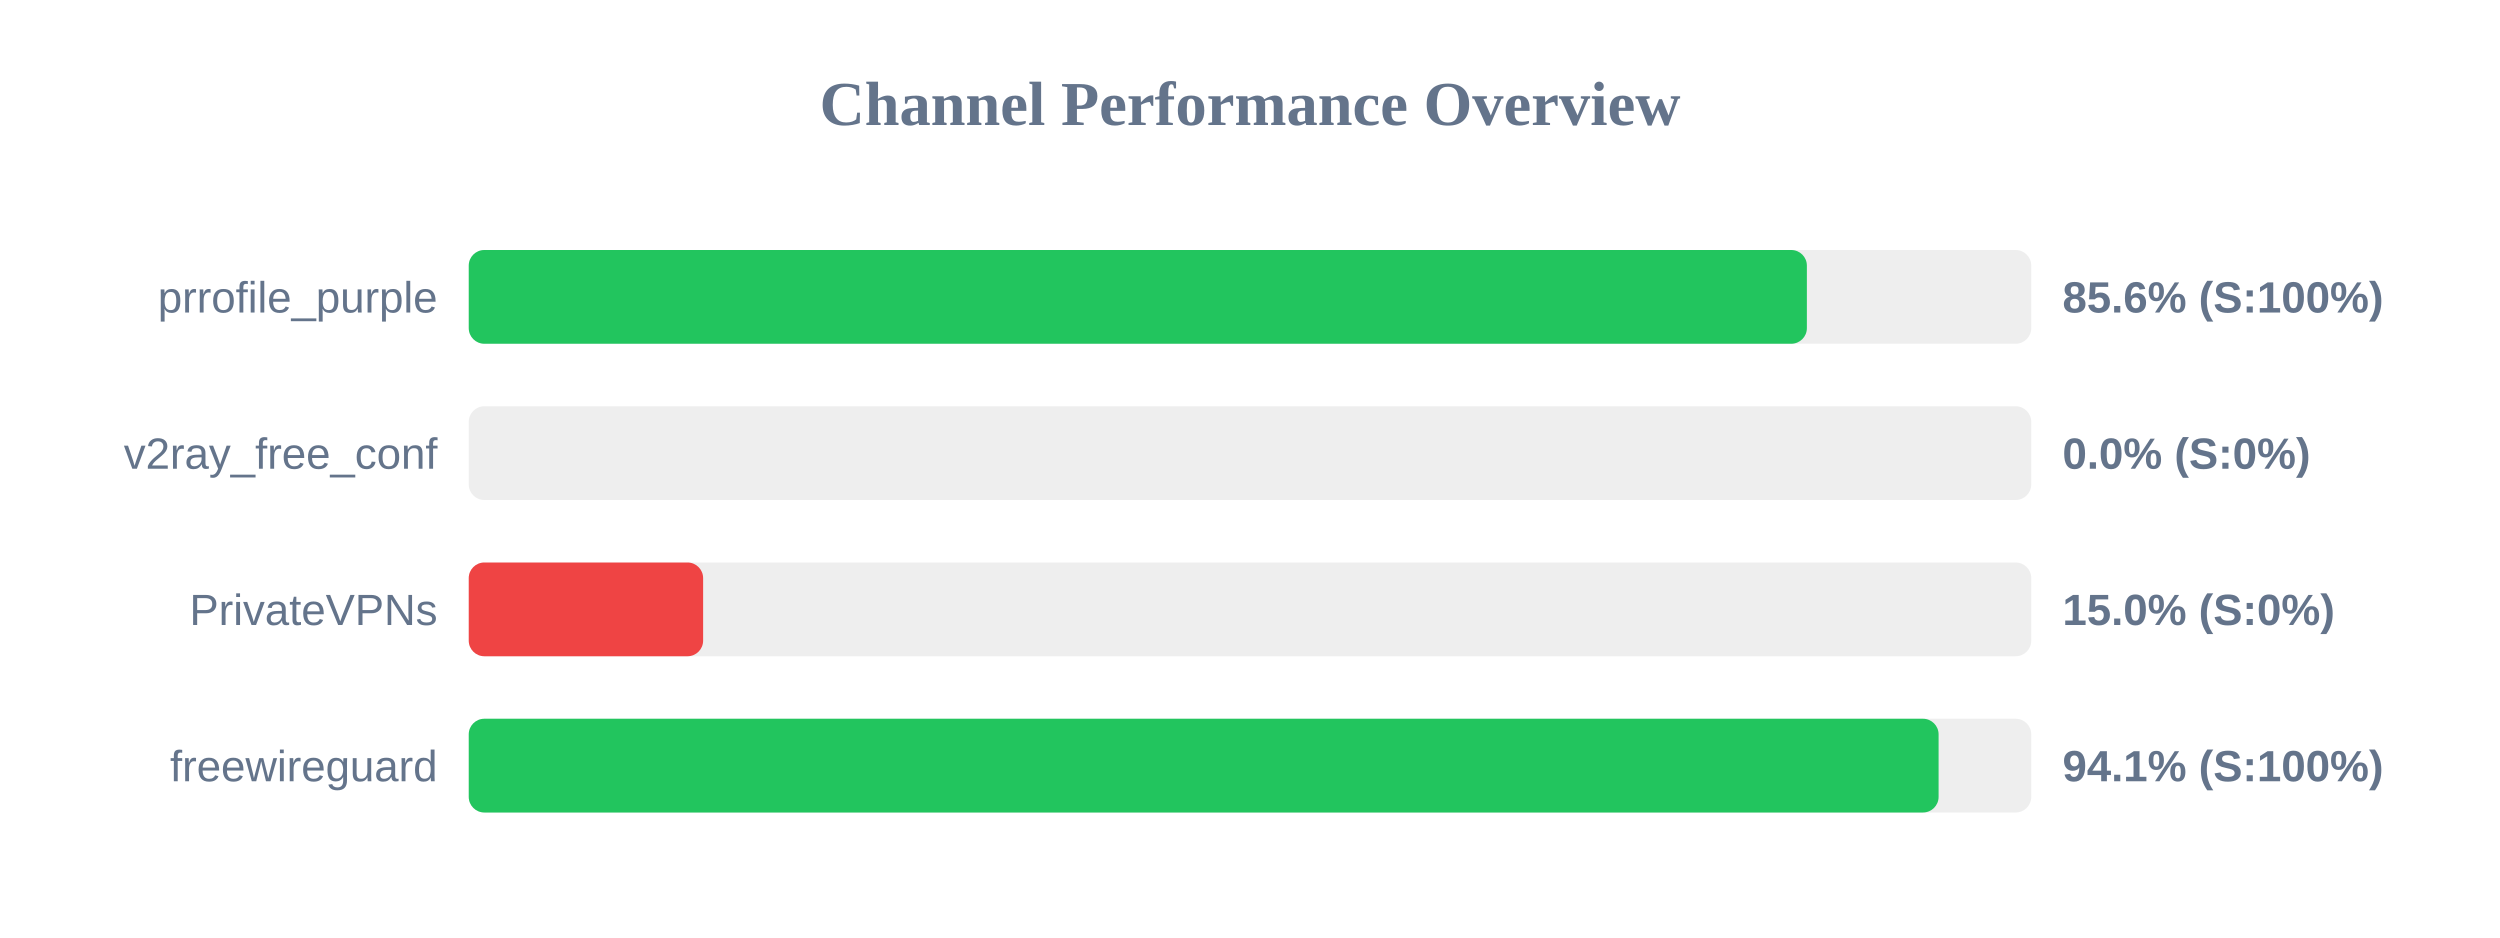
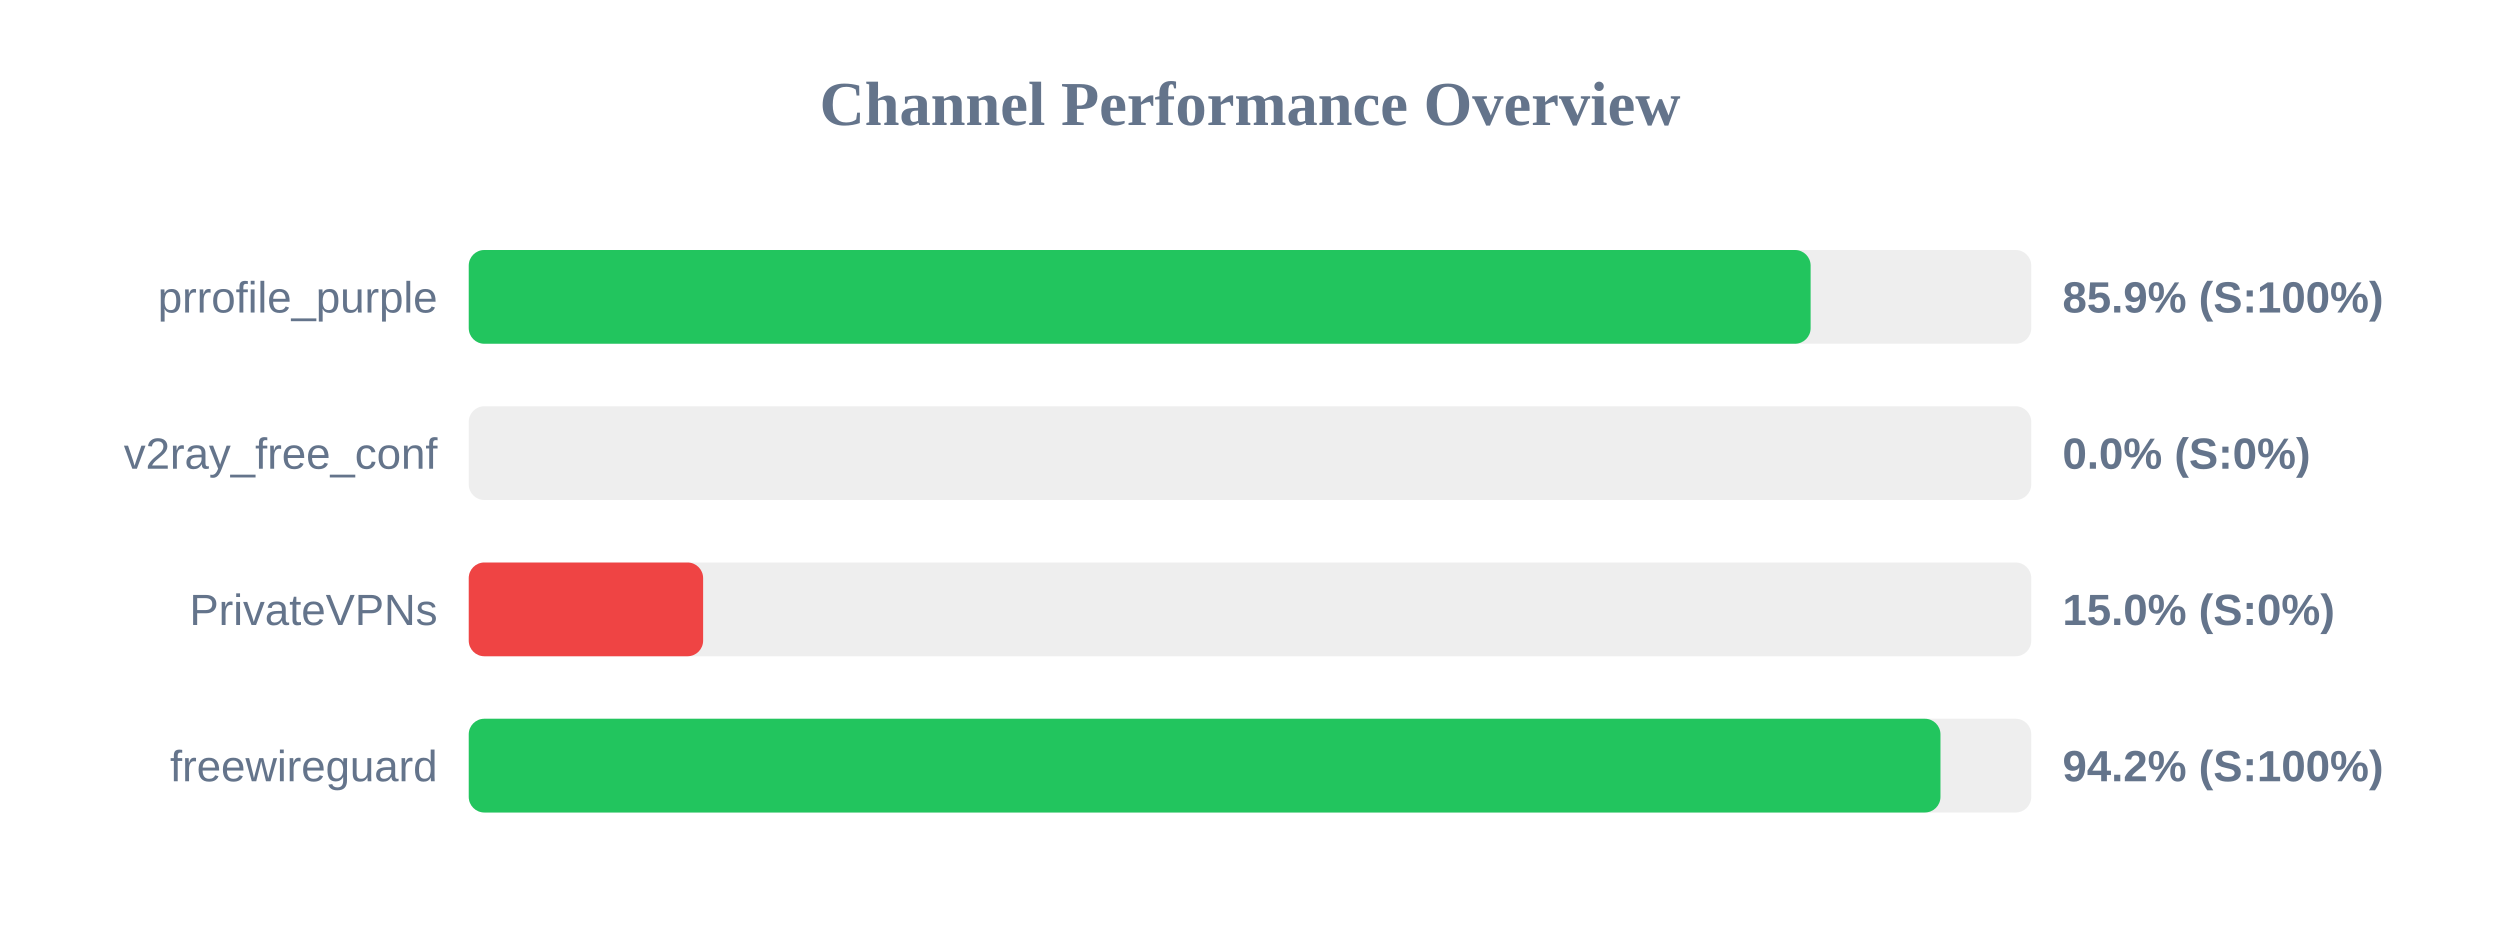
<svg xmlns="http://www.w3.org/2000/svg" width="800" height="300" version="1.1">
  <style>
        .row { font: 14px Arial; fill: #64748b; }
        .score { font: bold 14px Arial; fill: #64748b; }
    </style>
  <text x="400" y="40" text-anchor="middle" font-size="20px" font-weight="bold" fill="#64748b">Channel Performance Overview</text>
  <rect x="150" y="80" width="500" height="30" fill="#eee" rx="5" />
-   <rect x="150" y="80" width="428.2" height="30" fill="#22c55e" rx="5" />
+   <rect x="150" y="80" width="429.4" height="30" fill="#22c55e" rx="5" />
  <text x="140" y="100" text-anchor="end" class="row">prrofile_purple</text>
-   <text x="660" y="100" text-anchor="start" class="score">85.6% (S:100%)</text>
+   <text x="660" y="100" text-anchor="start" class="score">85.9% (S:100%)</text>
  <rect x="150" y="130" width="500" height="30" fill="#eee" rx="5" />
  <rect x="150" y="130" width="0.0" height="30" fill="#ef4444" rx="5" />
  <text x="140" y="150" text-anchor="end" class="row">v2ray_free_conf</text>
  <text x="660" y="150" text-anchor="start" class="score">0.0% (S:0%)</text>
  <rect x="150" y="180" width="500" height="30" fill="#eee" rx="5" />
  <rect x="150" y="180" width="75.0" height="30" fill="#ef4444" rx="5" />
  <text x="140" y="200" text-anchor="end" class="row">PrivateVPNs</text>
  <text x="660" y="200" text-anchor="start" class="score">15.0% (S:0%)</text>
  <rect x="150" y="230" width="500" height="30" fill="#eee" rx="5" />
-   <rect x="150" y="230" width="470.35" height="30" fill="#22c55e" rx="5" />
+   <rect x="150" y="230" width="470.95" height="30" fill="#22c55e" rx="5" />
  <text x="140" y="250" text-anchor="end" class="row">freewireguard</text>
-   <text x="660" y="250" text-anchor="start" class="score">94.1% (S:100%)</text>
+   <text x="660" y="250" text-anchor="start" class="score">94.2% (S:100%)</text>
</svg>
